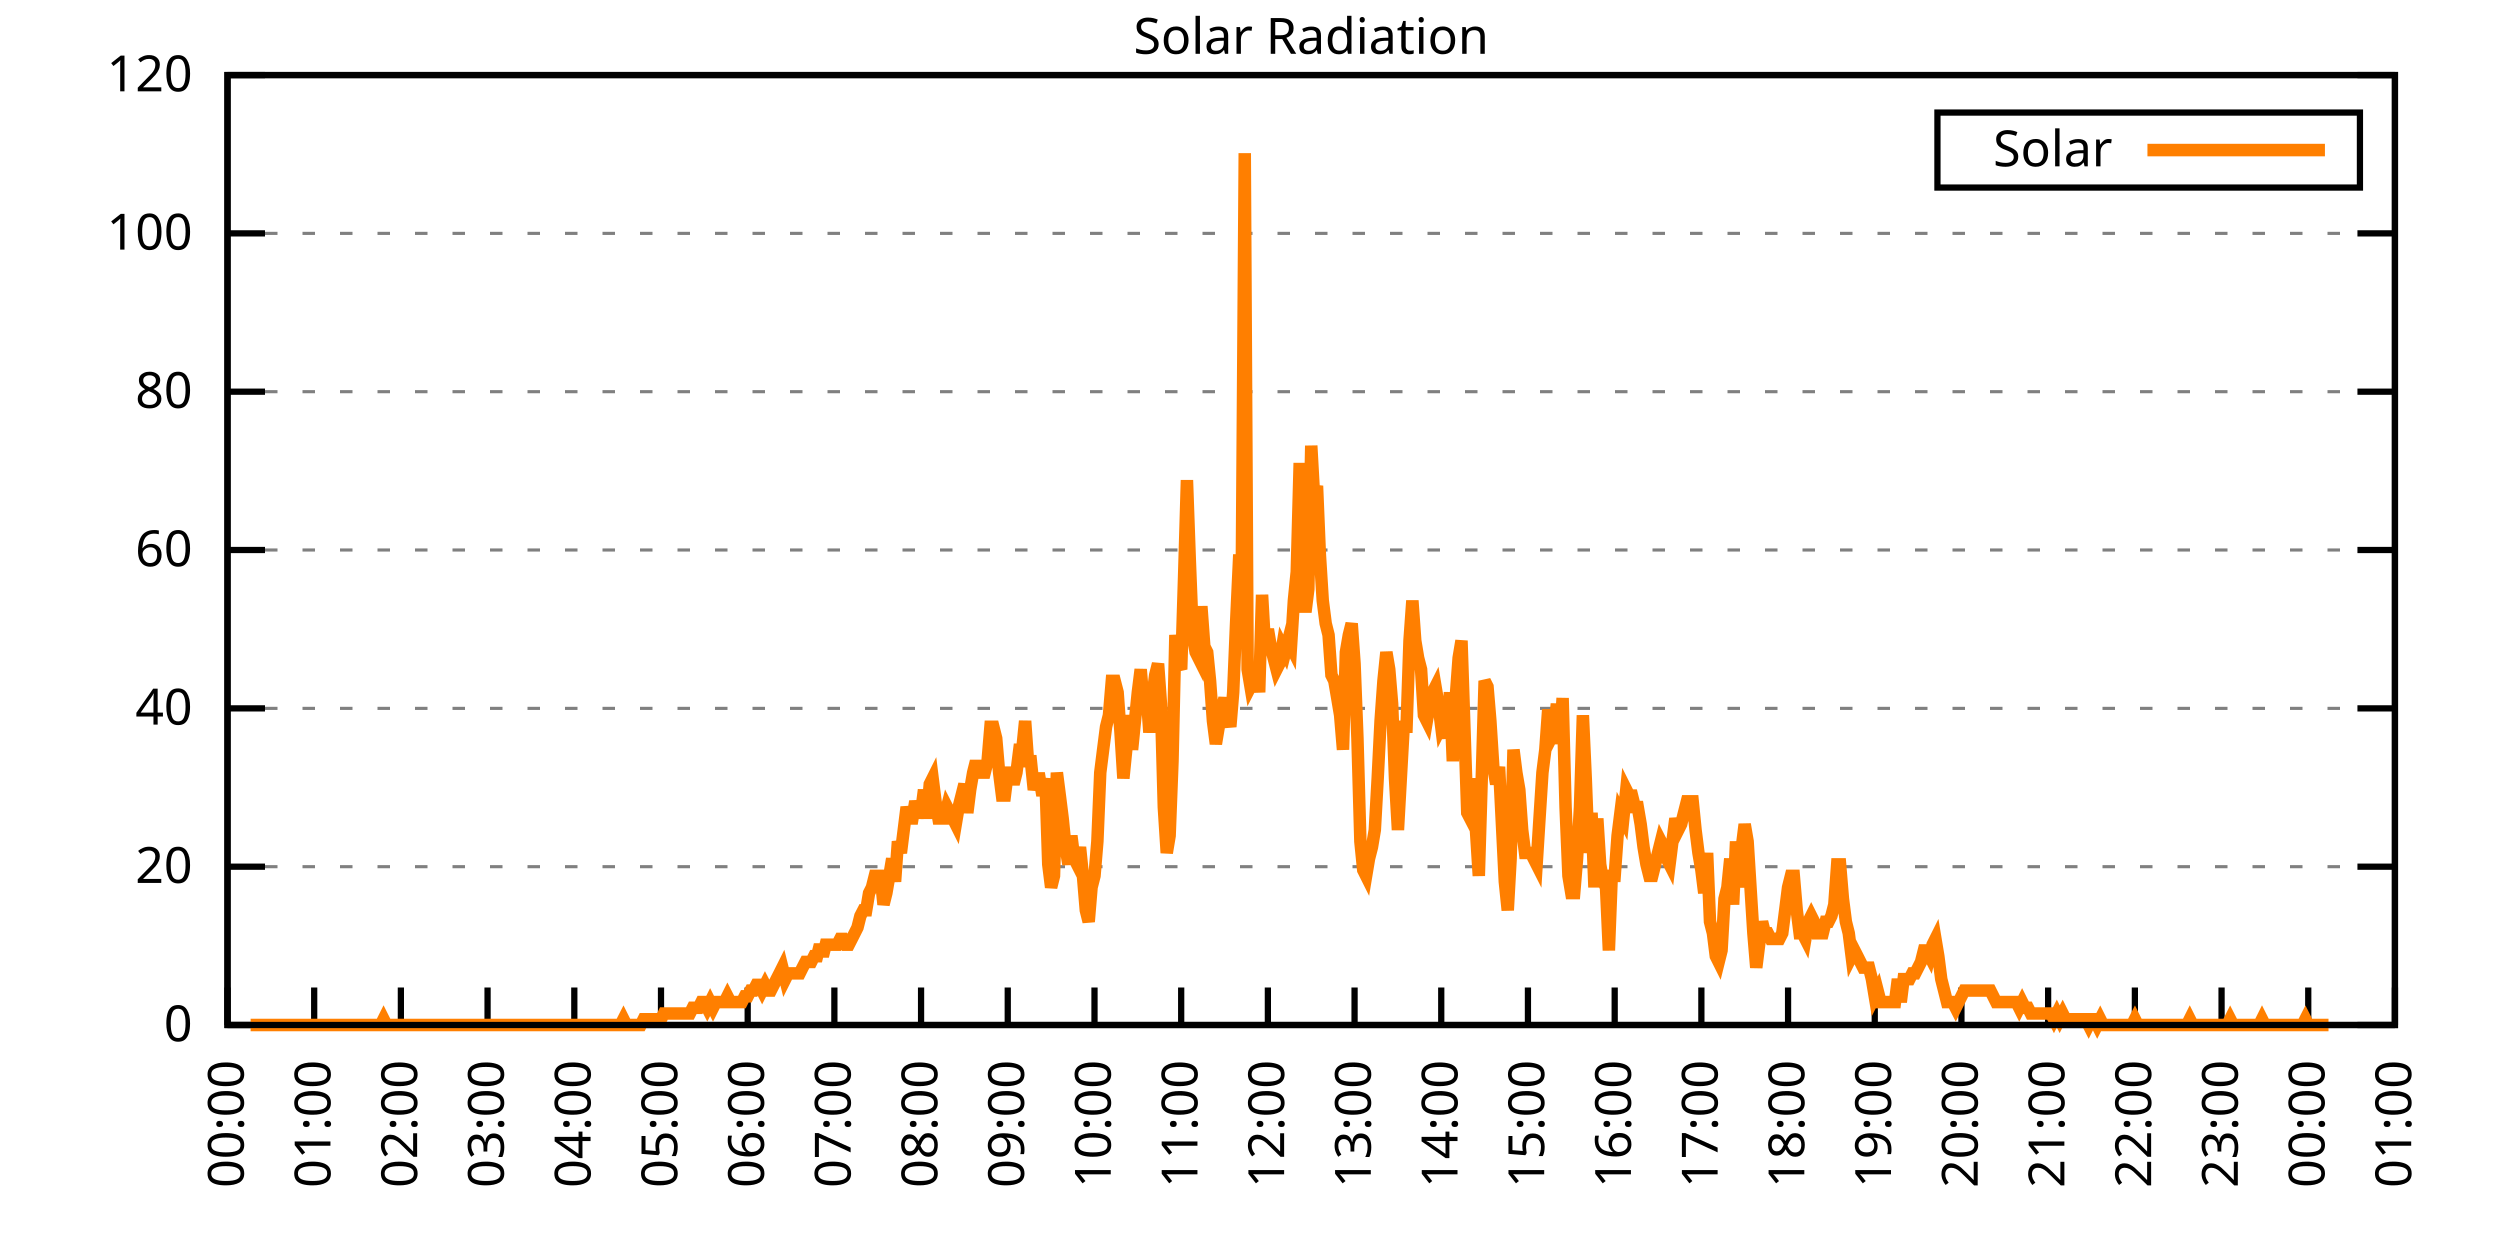
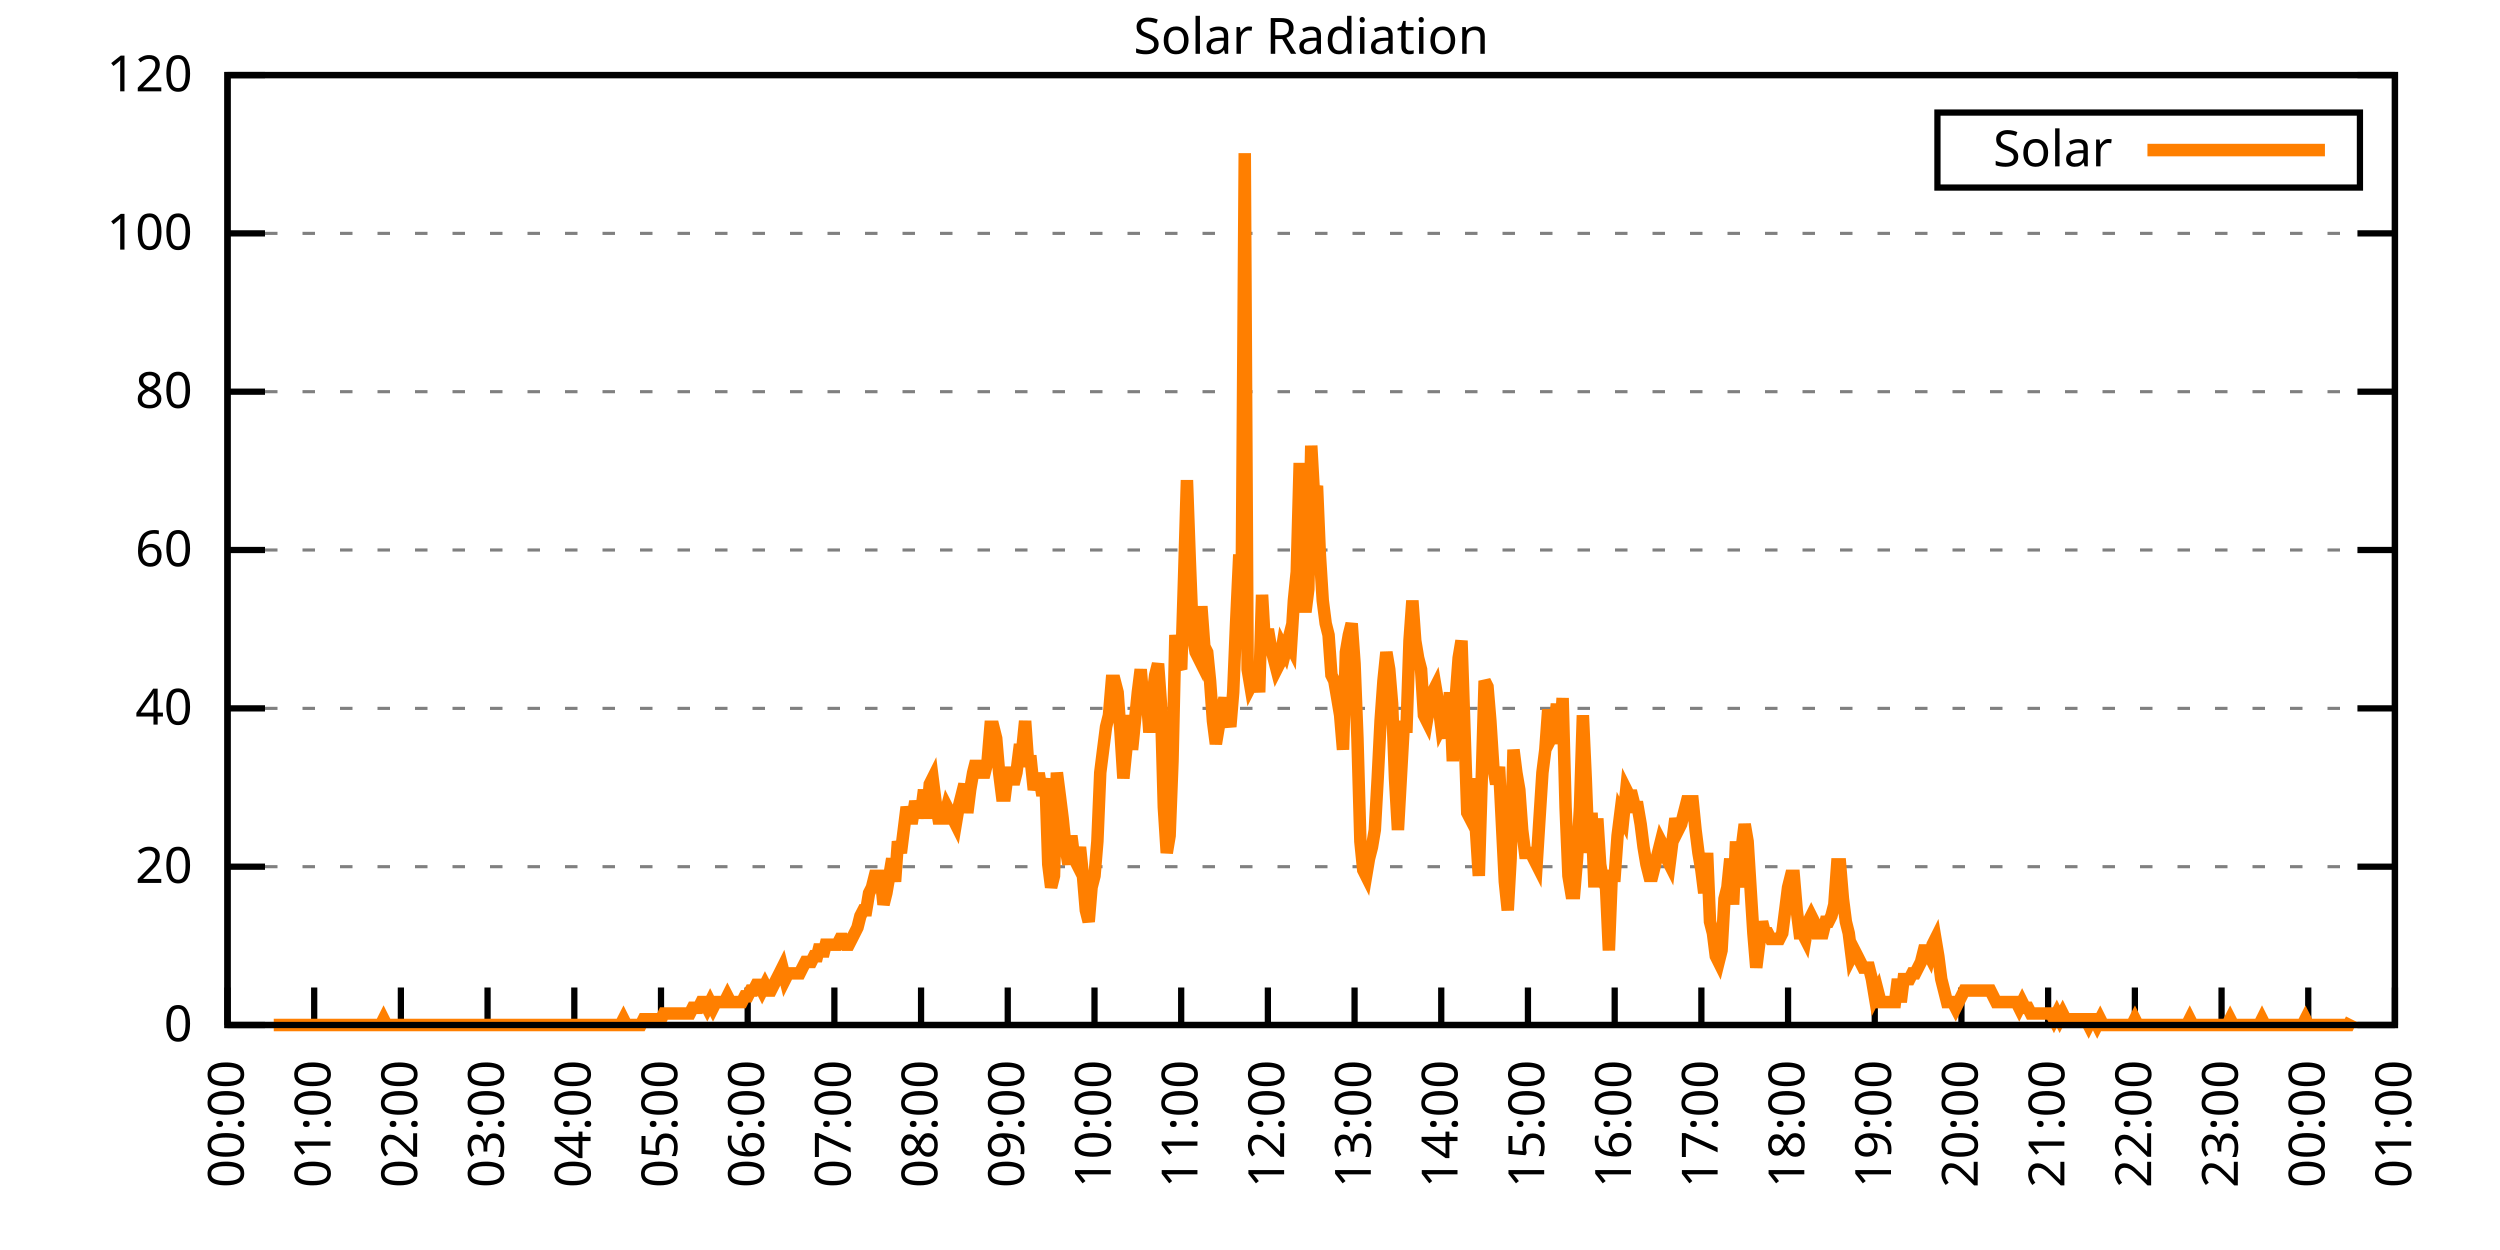
<svg xmlns="http://www.w3.org/2000/svg" xmlns:xlink="http://www.w3.org/1999/xlink" width="400" height="200" viewBox="0 0 400 200">
  <g id="gnuplot_canvas">
    <rect x="0" y="0" width="400" height="200" fill="none" />
    <defs>
      <circle id="gpDot" r="0.5" stroke-width="0.5" stroke="currentColor" />
      <path id="gpPt0" stroke-width="0.333" stroke="currentColor" d="M-1,0 h2 M0,-1 v2" />
      <path id="gpPt1" stroke-width="0.333" stroke="currentColor" d="M-1,-1 L1,1 M1,-1 L-1,1" />
      <path id="gpPt2" stroke-width="0.333" stroke="currentColor" d="M-1,0 L1,0 M0,-1 L0,1 M-1,-1 L1,1 M-1,1 L1,-1" />
      <rect id="gpPt3" stroke-width="0.333" stroke="currentColor" x="-1" y="-1" width="2" height="2" />
      <rect id="gpPt4" stroke-width="0.333" stroke="currentColor" fill="currentColor" x="-1" y="-1" width="2" height="2" />
      <circle id="gpPt5" stroke-width="0.333" stroke="currentColor" cx="0" cy="0" r="1" />
      <use xlink:href="#gpPt5" id="gpPt6" fill="currentColor" stroke="none" />
      <path id="gpPt7" stroke-width="0.333" stroke="currentColor" d="M0,-1.33 L-1.33,0.67 L1.33,0.67 z" />
      <use xlink:href="#gpPt7" id="gpPt8" fill="currentColor" stroke="none" />
      <use xlink:href="#gpPt7" id="gpPt9" stroke="currentColor" transform="rotate(180)" />
      <use xlink:href="#gpPt9" id="gpPt10" fill="currentColor" stroke="none" />
      <use xlink:href="#gpPt3" id="gpPt11" stroke="currentColor" transform="rotate(45)" />
      <use xlink:href="#gpPt11" id="gpPt12" fill="currentColor" stroke="none" />
      <path id="gpPt13" stroke-width="0.333" stroke="currentColor" d="M0,1.330 L1.265,0.411 L0.782,-1.067 L-0.782,-1.076 L-1.265,0.411 z" />
      <use xlink:href="#gpPt13" id="gpPt14" fill="currentColor" stroke="none" />
      <filter id="textbox" filterUnits="objectBoundingBox" x="0" y="0" height="1" width="1">
        <feFlood flood-color="white" flood-opacity="1" result="bgnd" />
        <feComposite in="SourceGraphic" in2="bgnd" operator="atop" />
      </filter>
      <filter id="greybox" filterUnits="objectBoundingBox" x="0" y="0" height="1" width="1">
        <feFlood flood-color="lightgrey" flood-opacity="1" result="grey" />
        <feComposite in="SourceGraphic" in2="grey" operator="atop" />
      </filter>
    </defs>
    <g fill="none" color="white" stroke="currentColor" stroke-width="1.00" stroke-linecap="butt" stroke-linejoin="miter">
</g>
    <g fill="none" color="black" stroke="currentColor" stroke-width="1.00" stroke-linecap="butt" stroke-linejoin="miter">
      <g stroke="none" shape-rendering="crispEdges">
        <polygon fill="rgb(255, 255, 255)" points="36.40,164.00 383.18,164.00 383.18,12.02 36.40,12.02 " />
      </g>
    </g>
    <g fill="none" color="black" stroke="currentColor" stroke-width="1.00" stroke-linecap="butt" stroke-linejoin="miter">
</g>
    <g fill="none" color="black" stroke="black" stroke-width="0.50" stroke-linecap="butt" stroke-linejoin="miter">
</g>
    <g fill="none" color="gray" stroke="currentColor" stroke-width="0.50" stroke-linecap="butt" stroke-linejoin="miter">
      <path stroke="gray" stroke-dasharray="2,4" class="gridline" d="M36.40,164.00 L383.19,164.00  " />
    </g>
    <g fill="none" color="gray" stroke="gray" stroke-width="1.00" stroke-linecap="butt" stroke-linejoin="miter">
</g>
    <g fill="none" color="black" stroke="currentColor" stroke-width="1.00" stroke-linecap="butt" stroke-linejoin="miter">
      <path stroke="black" d="M36.40,164.00 L42.40,164.00 M383.19,164.00 L377.19,164.00  " />
      <g transform="translate(30.80,166.60)" stroke="none" fill="black" font-family="Sans" font-size="8.00" text-anchor="end">
        <text>
          <tspan font-family="Sans"> 0</tspan>
        </text>
      </g>
    </g>
    <g fill="none" color="black" stroke="currentColor" stroke-width="1.00" stroke-linecap="butt" stroke-linejoin="miter">
</g>
    <g fill="none" color="black" stroke="black" stroke-width="0.50" stroke-linecap="butt" stroke-linejoin="miter">
</g>
    <g fill="none" color="gray" stroke="currentColor" stroke-width="0.50" stroke-linecap="butt" stroke-linejoin="miter">
      <path stroke="gray" stroke-dasharray="2,4" class="gridline" d="M36.40,138.67 L383.19,138.67  " />
    </g>
    <g fill="none" color="gray" stroke="gray" stroke-width="1.00" stroke-linecap="butt" stroke-linejoin="miter">
</g>
    <g fill="none" color="black" stroke="currentColor" stroke-width="1.00" stroke-linecap="butt" stroke-linejoin="miter">
      <path stroke="black" d="M36.40,138.67 L42.40,138.67 M383.19,138.67 L377.19,138.67  " />
      <g transform="translate(30.80,141.27)" stroke="none" fill="black" font-family="Sans" font-size="8.00" text-anchor="end">
        <text>
          <tspan font-family="Sans"> 20</tspan>
        </text>
      </g>
    </g>
    <g fill="none" color="black" stroke="currentColor" stroke-width="1.00" stroke-linecap="butt" stroke-linejoin="miter">
</g>
    <g fill="none" color="black" stroke="black" stroke-width="0.50" stroke-linecap="butt" stroke-linejoin="miter">
</g>
    <g fill="none" color="gray" stroke="currentColor" stroke-width="0.50" stroke-linecap="butt" stroke-linejoin="miter">
      <path stroke="gray" stroke-dasharray="2,4" class="gridline" d="M36.40,113.34 L383.19,113.34  " />
    </g>
    <g fill="none" color="gray" stroke="gray" stroke-width="1.00" stroke-linecap="butt" stroke-linejoin="miter">
</g>
    <g fill="none" color="black" stroke="currentColor" stroke-width="1.00" stroke-linecap="butt" stroke-linejoin="miter">
      <path stroke="black" d="M36.40,113.34 L42.40,113.34 M383.19,113.34 L377.19,113.34  " />
      <g transform="translate(30.80,115.94)" stroke="none" fill="black" font-family="Sans" font-size="8.00" text-anchor="end">
        <text>
          <tspan font-family="Sans"> 40</tspan>
        </text>
      </g>
    </g>
    <g fill="none" color="black" stroke="currentColor" stroke-width="1.00" stroke-linecap="butt" stroke-linejoin="miter">
</g>
    <g fill="none" color="black" stroke="black" stroke-width="0.50" stroke-linecap="butt" stroke-linejoin="miter">
</g>
    <g fill="none" color="gray" stroke="currentColor" stroke-width="0.50" stroke-linecap="butt" stroke-linejoin="miter">
      <path stroke="gray" stroke-dasharray="2,4" class="gridline" d="M36.40,88.00 L383.19,88.00  " />
    </g>
    <g fill="none" color="gray" stroke="gray" stroke-width="1.00" stroke-linecap="butt" stroke-linejoin="miter">
</g>
    <g fill="none" color="black" stroke="currentColor" stroke-width="1.00" stroke-linecap="butt" stroke-linejoin="miter">
      <path stroke="black" d="M36.40,88.00 L42.40,88.00 M383.19,88.00 L377.19,88.00  " />
      <g transform="translate(30.80,90.60)" stroke="none" fill="black" font-family="Sans" font-size="8.00" text-anchor="end">
        <text>
          <tspan font-family="Sans"> 60</tspan>
        </text>
      </g>
    </g>
    <g fill="none" color="black" stroke="currentColor" stroke-width="1.00" stroke-linecap="butt" stroke-linejoin="miter">
</g>
    <g fill="none" color="black" stroke="black" stroke-width="0.50" stroke-linecap="butt" stroke-linejoin="miter">
</g>
    <g fill="none" color="gray" stroke="currentColor" stroke-width="0.50" stroke-linecap="butt" stroke-linejoin="miter">
      <path stroke="gray" stroke-dasharray="2,4" class="gridline" d="M36.40,62.67 L383.19,62.67  " />
    </g>
    <g fill="none" color="gray" stroke="gray" stroke-width="1.00" stroke-linecap="butt" stroke-linejoin="miter">
</g>
    <g fill="none" color="black" stroke="currentColor" stroke-width="1.00" stroke-linecap="butt" stroke-linejoin="miter">
      <path stroke="black" d="M36.40,62.67 L42.40,62.67 M383.19,62.67 L377.19,62.67  " />
      <g transform="translate(30.80,65.27)" stroke="none" fill="black" font-family="Sans" font-size="8.00" text-anchor="end">
        <text>
          <tspan font-family="Sans"> 80</tspan>
        </text>
      </g>
    </g>
    <g fill="none" color="black" stroke="currentColor" stroke-width="1.00" stroke-linecap="butt" stroke-linejoin="miter">
</g>
    <g fill="none" color="black" stroke="black" stroke-width="0.50" stroke-linecap="butt" stroke-linejoin="miter">
</g>
    <g fill="none" color="gray" stroke="currentColor" stroke-width="0.50" stroke-linecap="butt" stroke-linejoin="miter">
      <path stroke="gray" stroke-dasharray="2,4" class="gridline" d="M36.40,37.34 L383.19,37.34  " />
    </g>
    <g fill="none" color="gray" stroke="gray" stroke-width="1.00" stroke-linecap="butt" stroke-linejoin="miter">
</g>
    <g fill="none" color="black" stroke="currentColor" stroke-width="1.00" stroke-linecap="butt" stroke-linejoin="miter">
      <path stroke="black" d="M36.40,37.34 L42.40,37.34 M383.19,37.34 L377.19,37.34  " />
      <g transform="translate(30.80,39.94)" stroke="none" fill="black" font-family="Sans" font-size="8.00" text-anchor="end">
        <text>
          <tspan font-family="Sans"> 100</tspan>
        </text>
      </g>
    </g>
    <g fill="none" color="black" stroke="currentColor" stroke-width="1.00" stroke-linecap="butt" stroke-linejoin="miter">
</g>
    <g fill="none" color="black" stroke="black" stroke-width="0.50" stroke-linecap="butt" stroke-linejoin="miter">
</g>
    <g fill="none" color="gray" stroke="currentColor" stroke-width="0.50" stroke-linecap="butt" stroke-linejoin="miter">
      <path stroke="gray" stroke-dasharray="2,4" class="gridline" d="M36.40,12.01 L383.19,12.01  " />
    </g>
    <g fill="none" color="gray" stroke="gray" stroke-width="1.00" stroke-linecap="butt" stroke-linejoin="miter">
</g>
    <g fill="none" color="black" stroke="currentColor" stroke-width="1.00" stroke-linecap="butt" stroke-linejoin="miter">
      <path stroke="black" d="M36.40,12.01 L42.40,12.01 M383.19,12.01 L377.19,12.01  " />
      <g transform="translate(30.80,14.61)" stroke="none" fill="black" font-family="Sans" font-size="8.00" text-anchor="end">
        <text>
          <tspan font-family="Sans"> 120</tspan>
        </text>
      </g>
    </g>
    <g fill="none" color="black" stroke="currentColor" stroke-width="1.00" stroke-linecap="butt" stroke-linejoin="miter">
      <path stroke="black" d="M36.40,164.00 L36.40,158.00  " />
      <g transform="translate(39.00,169.60) rotate(270.00)" stroke="none" fill="black" font-family="Sans" font-size="8.00" text-anchor="end">
        <text>
          <tspan font-family="Sans">00:00</tspan>
        </text>
      </g>
    </g>
    <g fill="none" color="black" stroke="currentColor" stroke-width="1.00" stroke-linecap="butt" stroke-linejoin="miter">
      <path stroke="black" d="M50.27,164.00 L50.27,158.00  " />
      <g transform="translate(52.87,169.60) rotate(270.00)" stroke="none" fill="black" font-family="Sans" font-size="8.00" text-anchor="end">
        <text>
          <tspan font-family="Sans">01:00</tspan>
        </text>
      </g>
    </g>
    <g fill="none" color="black" stroke="currentColor" stroke-width="1.00" stroke-linecap="butt" stroke-linejoin="miter">
      <path stroke="black" d="M64.14,164.00 L64.14,158.00  " />
      <g transform="translate(66.74,169.60) rotate(270.00)" stroke="none" fill="black" font-family="Sans" font-size="8.00" text-anchor="end">
        <text>
          <tspan font-family="Sans">02:00</tspan>
        </text>
      </g>
    </g>
    <g fill="none" color="black" stroke="currentColor" stroke-width="1.00" stroke-linecap="butt" stroke-linejoin="miter">
      <path stroke="black" d="M78.01,164.00 L78.01,158.00  " />
      <g transform="translate(80.61,169.60) rotate(270.00)" stroke="none" fill="black" font-family="Sans" font-size="8.00" text-anchor="end">
        <text>
          <tspan font-family="Sans">03:00</tspan>
        </text>
      </g>
    </g>
    <g fill="none" color="black" stroke="currentColor" stroke-width="1.00" stroke-linecap="butt" stroke-linejoin="miter">
      <path stroke="black" d="M91.89,164.00 L91.89,158.00  " />
      <g transform="translate(94.49,169.60) rotate(270.00)" stroke="none" fill="black" font-family="Sans" font-size="8.00" text-anchor="end">
        <text>
          <tspan font-family="Sans">04:00</tspan>
        </text>
      </g>
    </g>
    <g fill="none" color="black" stroke="currentColor" stroke-width="1.00" stroke-linecap="butt" stroke-linejoin="miter">
      <path stroke="black" d="M105.76,164.00 L105.76,158.00  " />
      <g transform="translate(108.36,169.60) rotate(270.00)" stroke="none" fill="black" font-family="Sans" font-size="8.00" text-anchor="end">
        <text>
          <tspan font-family="Sans">05:00</tspan>
        </text>
      </g>
    </g>
    <g fill="none" color="black" stroke="currentColor" stroke-width="1.00" stroke-linecap="butt" stroke-linejoin="miter">
      <path stroke="black" d="M119.63,164.00 L119.63,158.00  " />
      <g transform="translate(122.23,169.60) rotate(270.00)" stroke="none" fill="black" font-family="Sans" font-size="8.00" text-anchor="end">
        <text>
          <tspan font-family="Sans">06:00</tspan>
        </text>
      </g>
    </g>
    <g fill="none" color="black" stroke="currentColor" stroke-width="1.00" stroke-linecap="butt" stroke-linejoin="miter">
      <path stroke="black" d="M133.50,164.00 L133.50,158.00  " />
      <g transform="translate(136.10,169.60) rotate(270.00)" stroke="none" fill="black" font-family="Sans" font-size="8.00" text-anchor="end">
        <text>
          <tspan font-family="Sans">07:00</tspan>
        </text>
      </g>
    </g>
    <g fill="none" color="black" stroke="currentColor" stroke-width="1.00" stroke-linecap="butt" stroke-linejoin="miter">
      <path stroke="black" d="M147.37,164.00 L147.37,158.00  " />
      <g transform="translate(149.97,169.60) rotate(270.00)" stroke="none" fill="black" font-family="Sans" font-size="8.00" text-anchor="end">
        <text>
          <tspan font-family="Sans">08:00</tspan>
        </text>
      </g>
    </g>
    <g fill="none" color="black" stroke="currentColor" stroke-width="1.00" stroke-linecap="butt" stroke-linejoin="miter">
      <path stroke="black" d="M161.24,164.00 L161.24,158.00  " />
      <g transform="translate(163.84,169.60) rotate(270.00)" stroke="none" fill="black" font-family="Sans" font-size="8.00" text-anchor="end">
        <text>
          <tspan font-family="Sans">09:00</tspan>
        </text>
      </g>
    </g>
    <g fill="none" color="black" stroke="currentColor" stroke-width="1.00" stroke-linecap="butt" stroke-linejoin="miter">
      <path stroke="black" d="M175.12,164.00 L175.12,158.00  " />
      <g transform="translate(177.72,169.60) rotate(270.00)" stroke="none" fill="black" font-family="Sans" font-size="8.00" text-anchor="end">
        <text>
          <tspan font-family="Sans">10:00</tspan>
        </text>
      </g>
    </g>
    <g fill="none" color="black" stroke="currentColor" stroke-width="1.00" stroke-linecap="butt" stroke-linejoin="miter">
      <path stroke="black" d="M188.99,164.00 L188.99,158.00  " />
      <g transform="translate(191.59,169.60) rotate(270.00)" stroke="none" fill="black" font-family="Sans" font-size="8.00" text-anchor="end">
        <text>
          <tspan font-family="Sans">11:00</tspan>
        </text>
      </g>
    </g>
    <g fill="none" color="black" stroke="currentColor" stroke-width="1.00" stroke-linecap="butt" stroke-linejoin="miter">
      <path stroke="black" d="M202.86,164.00 L202.86,158.00  " />
      <g transform="translate(205.46,169.60) rotate(270.00)" stroke="none" fill="black" font-family="Sans" font-size="8.00" text-anchor="end">
        <text>
          <tspan font-family="Sans">12:00</tspan>
        </text>
      </g>
    </g>
    <g fill="none" color="black" stroke="currentColor" stroke-width="1.00" stroke-linecap="butt" stroke-linejoin="miter">
      <path stroke="black" d="M216.73,164.00 L216.73,158.00  " />
      <g transform="translate(219.33,169.60) rotate(270.00)" stroke="none" fill="black" font-family="Sans" font-size="8.00" text-anchor="end">
        <text>
          <tspan font-family="Sans">13:00</tspan>
        </text>
      </g>
    </g>
    <g fill="none" color="black" stroke="currentColor" stroke-width="1.00" stroke-linecap="butt" stroke-linejoin="miter">
      <path stroke="black" d="M230.60,164.00 L230.60,158.00  " />
      <g transform="translate(233.20,169.60) rotate(270.00)" stroke="none" fill="black" font-family="Sans" font-size="8.00" text-anchor="end">
        <text>
          <tspan font-family="Sans">14:00</tspan>
        </text>
      </g>
    </g>
    <g fill="none" color="black" stroke="currentColor" stroke-width="1.00" stroke-linecap="butt" stroke-linejoin="miter">
      <path stroke="black" d="M244.47,164.00 L244.47,158.00  " />
      <g transform="translate(247.07,169.60) rotate(270.00)" stroke="none" fill="black" font-family="Sans" font-size="8.00" text-anchor="end">
        <text>
          <tspan font-family="Sans">15:00</tspan>
        </text>
      </g>
    </g>
    <g fill="none" color="black" stroke="currentColor" stroke-width="1.00" stroke-linecap="butt" stroke-linejoin="miter">
      <path stroke="black" d="M258.35,164.00 L258.35,158.00  " />
      <g transform="translate(260.95,169.60) rotate(270.00)" stroke="none" fill="black" font-family="Sans" font-size="8.00" text-anchor="end">
        <text>
          <tspan font-family="Sans">16:00</tspan>
        </text>
      </g>
    </g>
    <g fill="none" color="black" stroke="currentColor" stroke-width="1.00" stroke-linecap="butt" stroke-linejoin="miter">
      <path stroke="black" d="M272.22,164.00 L272.22,158.00  " />
      <g transform="translate(274.82,169.60) rotate(270.00)" stroke="none" fill="black" font-family="Sans" font-size="8.00" text-anchor="end">
        <text>
          <tspan font-family="Sans">17:00</tspan>
        </text>
      </g>
    </g>
    <g fill="none" color="black" stroke="currentColor" stroke-width="1.00" stroke-linecap="butt" stroke-linejoin="miter">
      <path stroke="black" d="M286.09,164.00 L286.09,158.00  " />
      <g transform="translate(288.69,169.60) rotate(270.00)" stroke="none" fill="black" font-family="Sans" font-size="8.00" text-anchor="end">
        <text>
          <tspan font-family="Sans">18:00</tspan>
        </text>
      </g>
    </g>
    <g fill="none" color="black" stroke="currentColor" stroke-width="1.00" stroke-linecap="butt" stroke-linejoin="miter">
      <path stroke="black" d="M299.96,164.00 L299.96,158.00  " />
      <g transform="translate(302.56,169.60) rotate(270.00)" stroke="none" fill="black" font-family="Sans" font-size="8.00" text-anchor="end">
        <text>
          <tspan font-family="Sans">19:00</tspan>
        </text>
      </g>
    </g>
    <g fill="none" color="black" stroke="currentColor" stroke-width="1.00" stroke-linecap="butt" stroke-linejoin="miter">
      <path stroke="black" d="M313.83,164.00 L313.83,158.00  " />
      <g transform="translate(316.43,169.60) rotate(270.00)" stroke="none" fill="black" font-family="Sans" font-size="8.00" text-anchor="end">
        <text>
          <tspan font-family="Sans">20:00</tspan>
        </text>
      </g>
    </g>
    <g fill="none" color="black" stroke="currentColor" stroke-width="1.00" stroke-linecap="butt" stroke-linejoin="miter">
      <path stroke="black" d="M327.70,164.00 L327.70,158.00  " />
      <g transform="translate(330.30,169.60) rotate(270.00)" stroke="none" fill="black" font-family="Sans" font-size="8.00" text-anchor="end">
        <text>
          <tspan font-family="Sans">21:00</tspan>
        </text>
      </g>
    </g>
    <g fill="none" color="black" stroke="currentColor" stroke-width="1.00" stroke-linecap="butt" stroke-linejoin="miter">
      <path stroke="black" d="M341.58,164.00 L341.58,158.00  " />
      <g transform="translate(344.18,169.60) rotate(270.00)" stroke="none" fill="black" font-family="Sans" font-size="8.00" text-anchor="end">
        <text>
          <tspan font-family="Sans">22:00</tspan>
        </text>
      </g>
    </g>
    <g fill="none" color="black" stroke="currentColor" stroke-width="1.00" stroke-linecap="butt" stroke-linejoin="miter">
      <path stroke="black" d="M355.45,164.00 L355.45,158.00  " />
      <g transform="translate(358.05,169.60) rotate(270.00)" stroke="none" fill="black" font-family="Sans" font-size="8.00" text-anchor="end">
        <text>
          <tspan font-family="Sans">23:00</tspan>
        </text>
      </g>
    </g>
    <g fill="none" color="black" stroke="currentColor" stroke-width="1.00" stroke-linecap="butt" stroke-linejoin="miter">
      <path stroke="black" d="M369.32,164.00 L369.32,158.00  " />
      <g transform="translate(371.92,169.60) rotate(270.00)" stroke="none" fill="black" font-family="Sans" font-size="8.00" text-anchor="end">
        <text>
          <tspan font-family="Sans">00:00</tspan>
        </text>
      </g>
    </g>
    <g fill="none" color="black" stroke="currentColor" stroke-width="1.00" stroke-linecap="butt" stroke-linejoin="miter">
      <path stroke="black" d="M383.19,164.00 L383.19,158.00  " />
      <g transform="translate(385.79,169.60) rotate(270.00)" stroke="none" fill="black" font-family="Sans" font-size="8.00" text-anchor="end">
        <text>
          <tspan font-family="Sans">01:00</tspan>
        </text>
      </g>
    </g>
    <g fill="none" color="black" stroke="currentColor" stroke-width="1.00" stroke-linecap="butt" stroke-linejoin="miter">
</g>
    <g fill="none" color="black" stroke="currentColor" stroke-width="1.00" stroke-linecap="butt" stroke-linejoin="miter">
      <path stroke="black" d="M36.40,12.01 L36.40,164.00 L383.19,164.00 L383.19,12.01 L36.40,12.01 Z  " />
    </g>
    <g fill="none" color="black" stroke="currentColor" stroke-width="1.00" stroke-linecap="butt" stroke-linejoin="miter">
</g>
    <g fill="none" color="black" stroke="currentColor" stroke-width="1.00" stroke-linecap="butt" stroke-linejoin="miter">
      <path stroke="black" d="M309.99,30.01 L309.99,18.01 L377.59,18.01 L377.59,30.01 L309.99,30.01 Z  " />
    </g>
    <g id="Solar_Radiation_plot_1">
      <g fill="none" color="white" stroke="black" stroke-width="2.00" stroke-linecap="butt" stroke-linejoin="miter">
</g>
      <g fill="none" color="black" stroke="currentColor" stroke-width="2.00" stroke-linecap="butt" stroke-linejoin="miter">
        <g transform="translate(337.99,26.61)" stroke="none" fill="black" font-family="Sans" font-size="8.00" text-anchor="end">
          <text>
            <tspan font-family="Sans">Solar</tspan>
          </text>
        </g>
      </g>
      <g fill="none" color="black" stroke="currentColor" stroke-width="2.00" stroke-linecap="butt" stroke-linejoin="miter">
-         <path stroke="rgb(255, 127,   0)" d="M343.59,24.01 L371.99,24.01 M40.10,164.00 L40.56,164.00 L41.02,164.00 L41.49,164.00 L41.95,164.00 L42.41,164.00   L42.87,164.00 L43.34,164.00 L43.80,164.00 L44.26,164.00 L44.72,164.00 L45.19,164.00 L45.65,164.00 L46.11,164.00   L46.57,164.00 L47.03,164.00 L47.50,164.00 L47.96,164.00 L48.42,164.00 L48.88,164.00 L49.35,164.00 L49.81,164.00   L50.27,164.00 L50.73,164.00 L51.20,164.00 L51.66,164.00 L52.12,164.00 L52.58,164.00 L53.05,164.00 L53.51,164.00   L53.97,164.00 L54.43,164.00 L54.90,164.00 L55.36,164.00 L55.82,164.00 L56.28,164.00 L56.75,164.00 L57.21,164.00   L57.67,164.00 L58.13,164.00 L58.59,164.00 L59.06,164.00 L59.52,164.00 L59.98,164.00 L60.44,164.00 L60.91,164.00   L61.37,163.08 L61.83,164.00 L62.29,164.00 L62.76,164.00 L63.22,164.00 L63.68,164.00 L64.14,164.00 L64.61,164.00   L65.07,164.00 L65.53,164.00 L65.99,164.00 L66.46,164.00 L66.92,164.00 L67.38,164.00 L67.84,164.00 L68.30,164.00   L68.77,164.00 L69.23,164.00 L69.69,164.00 L70.15,164.00 L70.62,164.00 L71.08,164.00 L71.54,164.00 L72.00,164.00   L72.47,164.00 L72.93,164.00 L73.39,164.00 L73.85,164.00 L74.32,164.00 L74.78,164.00 L75.24,164.00 L75.70,164.00   L76.17,164.00 L76.63,164.00 L77.09,164.00 L77.55,164.00 L78.01,164.00 L78.48,164.00 L78.94,164.00 L79.40,164.00   L79.86,164.00 L80.33,164.00 L80.79,164.00 L81.25,164.00 L81.71,164.00 L82.18,164.00 L82.64,164.00 L83.10,164.00   L83.56,164.00 L84.03,164.00 L84.49,164.00 L84.95,164.00 L85.41,164.00 L85.88,164.00 L86.34,164.00 L86.80,164.00   L87.26,164.00 L87.72,164.00 L88.19,164.00 L88.65,164.00 L89.11,164.00 L89.57,164.00 L90.04,164.00 L90.50,164.00   L90.96,164.00 L91.42,164.00 L91.89,164.00 L92.35,164.00 L92.81,164.00 L93.27,164.00 L93.74,164.00 L94.20,164.00   L94.66,164.00 L95.12,164.00 L95.59,164.00 L96.05,164.00 L96.51,164.00 L96.97,164.00 L97.44,164.00 L97.90,164.00   L98.36,164.00 L98.82,164.00 L99.28,164.00 L99.75,163.08 L100.21,164.00 L100.67,164.00 L101.13,164.00 L101.60,164.00   L102.06,164.00 L102.52,164.00 L102.98,163.08 L103.45,163.08 L103.91,163.08 L104.37,163.08 L104.83,163.08 L105.30,163.08   L105.76,163.08 L106.22,162.16 L106.68,162.16 L107.15,162.16 L107.61,162.16 L108.07,162.16 L108.53,162.16 L108.99,162.16   L109.46,162.16 L109.92,162.16 L110.38,162.16 L110.84,161.25 L111.31,161.25 L111.77,161.25 L112.23,160.33 L112.69,160.33   L113.16,161.25 L113.62,160.33 L114.08,161.25 L114.54,160.33 L115.01,160.33 L115.47,160.33 L115.93,160.33 L116.39,159.41   L116.86,160.33 L117.32,160.33 L117.78,160.33 L118.24,160.33 L118.70,160.33 L119.17,159.41 L119.63,159.41 L120.09,158.49   L120.55,158.49 L121.02,157.58 L121.48,157.58 L121.94,158.49 L122.40,157.58 L122.87,158.49 L123.33,158.49 L123.79,157.58   L124.25,156.66 L124.72,155.74 L125.18,154.82 L125.64,156.66 L126.10,155.74 L126.57,155.74 L127.03,155.74 L127.49,155.74   L127.95,155.74 L128.41,154.82 L128.88,153.91 L129.34,153.91 L129.80,153.91 L130.26,152.99 L130.73,152.99 L131.19,151.15   L131.65,152.99 L132.11,151.15 L132.58,151.15 L133.04,151.15 L133.50,151.15 L133.96,151.15 L134.43,150.23 L134.89,150.23   L135.35,151.15 L135.81,151.15 L136.28,150.23 L136.74,149.32 L137.20,148.40 L137.66,146.56 L138.13,145.65 L138.59,145.65   L139.05,142.89 L139.51,141.98 L139.97,140.14 L140.44,140.14 L140.90,140.14 L141.36,144.73 L141.82,142.89 L142.29,140.14   L142.75,137.39 L143.21,141.06 L143.67,134.63 L144.14,136.47 L144.60,132.80 L145.06,129.13 L145.52,130.96 L145.99,130.96   L146.45,128.21 L146.91,130.05 L147.37,130.05 L147.84,126.37 L148.30,130.96 L148.76,125.46 L149.22,124.54 L149.68,128.21   L150.15,130.96 L150.61,130.96 L151.07,130.96 L151.53,129.13 L152.00,130.05 L152.46,130.96 L152.92,131.88 L153.38,129.13   L153.85,127.29 L154.31,125.46 L154.77,130.05 L155.23,126.37 L155.70,123.62 L156.16,121.79 L156.62,123.62 L157.08,123.62   L157.55,123.62 L158.01,121.79 L158.47,116.28 L158.93,116.28 L159.39,118.12 L159.86,123.62 L160.32,127.29 L160.78,127.29   L161.24,123.62 L161.71,123.62 L162.17,125.46 L162.63,123.62 L163.09,119.95 L163.56,119.95 L164.02,115.36 L164.48,121.79   L164.94,121.79 L165.41,126.37 L165.87,124.54 L166.33,124.54 L166.79,127.29 L167.26,124.54 L167.72,138.30 L168.18,141.98   L168.64,140.14 L169.10,123.62 L169.57,127.29 L170.03,130.96 L170.49,135.55 L170.95,138.30 L171.42,133.72 L171.88,137.39   L172.34,138.30 L172.80,135.55 L173.27,140.14 L173.73,145.65 L174.19,147.48 L174.65,141.98 L175.12,140.14 L175.58,134.63   L176.04,123.62 L176.50,119.95 L176.97,116.28 L177.43,114.44 L177.89,108.94 L178.35,108.94 L178.82,110.77 L179.28,117.20   L179.74,124.54 L180.20,119.95 L180.66,114.44 L181.13,119.95 L181.59,115.36 L182.05,110.77 L182.51,107.10 L182.98,112.61   L183.44,110.77 L183.90,117.20 L184.36,111.69 L184.83,108.02 L185.29,106.19 L185.75,112.61 L186.21,129.13 L186.68,136.47   L187.14,133.72 L187.60,121.79 L188.06,101.60 L188.53,106.19 L188.99,107.10 L189.45,92.42 L189.91,76.82 L190.37,89.67   L190.84,101.60 L191.30,104.35 L191.76,105.27 L192.22,97.01 L192.69,103.43 L193.15,104.35 L193.61,108.94 L194.07,115.36   L194.54,119.03 L195.00,116.28 L195.46,113.53 L195.92,111.69 L196.39,114.44 L196.85,116.28 L197.31,110.77 L197.77,99.76   L198.24,89.67 L198.70,89.67 L199.16,24.51 L199.62,107.10 L200.08,109.86 L200.55,108.94 L201.01,106.19 L201.47,110.77   L201.93,95.17 L202.40,103.43 L202.86,100.68 L203.32,103.43 L203.78,105.27 L204.25,107.10 L204.71,106.19 L205.17,103.43   L205.63,104.35 L206.10,102.51 L206.56,103.43 L207.02,96.09 L207.48,91.50 L207.95,74.07 L208.41,94.26 L208.87,97.93   L209.33,94.26 L209.80,71.31 L210.26,79.57 L210.72,77.74 L211.18,88.75 L211.64,96.09 L212.11,99.76 L212.57,101.60   L213.03,108.02 L213.49,108.94 L213.96,111.69 L214.42,114.44 L214.88,119.95 L215.34,104.35 L215.81,101.60 L216.27,99.76   L216.73,106.19 L217.19,118.12 L217.66,134.63 L218.12,139.22 L218.58,140.14 L219.04,137.39 L219.51,135.55 L219.97,132.80   L220.43,124.54 L220.89,115.36 L221.35,108.94 L221.82,104.35 L222.28,107.10 L222.74,112.61 L223.20,124.54 L223.67,132.80   L224.13,124.54 L224.59,116.28 L225.05,116.28 L225.52,102.51 L225.98,96.09 L226.44,102.51 L226.90,105.27 L227.37,107.10   L227.83,114.44 L228.29,115.36 L228.75,112.61 L229.22,110.77 L229.68,109.86 L230.14,112.61 L230.60,116.28 L231.06,115.36   L231.53,118.12 L231.99,110.77 L232.45,121.79 L232.91,111.69 L233.38,105.27 L233.84,102.51 L234.30,116.28 L234.76,130.05   L235.23,130.96 L235.69,124.54 L236.15,132.80 L236.61,140.14 L237.08,124.54 L237.54,108.94 L238.00,109.86 L238.46,115.36   L238.93,122.70 L239.39,125.46 L239.85,122.70 L240.31,131.88 L240.77,141.06 L241.24,145.65 L241.70,137.39 L242.16,119.95   L242.62,123.62 L243.09,126.37 L243.55,132.80 L244.01,136.47 L244.47,136.47 L244.94,136.47 L245.40,137.39 L245.86,138.30   L246.32,130.96 L246.79,123.62 L247.25,119.95 L247.71,113.53 L248.17,118.12 L248.64,117.20 L249.10,112.61 L249.56,119.03   L250.02,111.69 L250.49,129.13 L250.95,140.14 L251.41,142.89 L251.87,142.89 L252.33,137.39 L252.80,129.13 L253.26,114.44   L253.72,124.54 L254.18,136.47 L254.65,130.05 L255.11,141.98 L255.57,130.96 L256.03,138.30 L256.50,141.06 L256.96,141.98   L257.42,152.07 L257.88,140.14 L258.35,140.14 L258.81,133.72 L259.27,130.05 L259.73,130.96 L260.20,126.37 L260.66,127.29   L261.12,127.29 L261.58,129.13 L262.04,129.13 L262.51,131.88 L262.97,135.55 L263.43,138.30 L263.89,140.14 L264.36,140.14   L264.82,138.30 L265.28,136.47 L265.74,134.63 L266.21,135.55 L266.67,137.39 L267.13,138.30 L267.59,134.63 L268.06,130.96   L268.52,132.80 L268.98,131.88 L269.44,130.05 L269.91,128.21 L270.37,128.21 L270.83,128.21 L271.29,132.80 L271.75,136.47   L272.22,139.22 L272.68,142.89 L273.14,136.47 L273.60,147.48 L274.07,149.32 L274.53,152.99 L274.99,153.91 L275.45,152.07   L275.92,143.81 L276.38,141.98 L276.84,137.39 L277.30,144.73 L277.77,134.63 L278.23,141.98 L278.69,135.55 L279.15,131.88   L279.62,134.63 L280.08,141.98 L280.54,149.32 L281.00,154.82 L281.46,151.15 L281.93,147.48 L282.39,149.32 L282.85,149.32   L283.31,150.23 L283.78,150.23 L284.24,150.23 L284.70,150.23 L285.16,149.32 L285.63,145.65 L286.09,141.98 L286.55,140.14   L287.01,140.14 L287.48,145.65 L287.94,149.32 L288.40,149.32 L288.86,150.23 L289.33,147.48 L289.79,146.56 L290.25,147.48   L290.71,149.32 L291.18,149.32 L291.64,149.32 L292.10,147.48 L292.56,147.48 L293.02,146.56 L293.49,144.73 L293.95,138.30   L294.41,138.30 L294.87,143.81 L295.34,147.48 L295.80,149.32 L296.26,152.99 L296.72,152.07 L297.19,152.99 L297.65,153.91   L298.11,154.82 L298.57,154.82 L299.04,154.82 L299.50,156.66 L299.96,159.41 L300.42,158.49 L300.89,160.33 L301.35,160.33   L301.81,160.33 L302.27,160.33 L302.73,160.33 L303.20,160.33 L303.66,156.66 L304.12,160.33 L304.58,156.66 L305.05,156.66   L305.51,156.66 L305.97,155.74 L306.43,155.74 L306.90,154.82 L307.36,153.91 L307.82,152.07 L308.28,152.07 L308.75,152.99   L309.21,151.15 L309.67,150.23 L310.13,152.99 L310.60,156.66 L311.06,158.49 L311.52,160.33 L311.98,160.33 L312.44,160.33   L312.91,161.25 L313.37,160.33 L313.83,159.41 L314.29,158.49 L314.76,158.49 L315.22,158.49 L315.68,158.49 L316.14,158.49   L316.61,158.49 L317.07,158.49 L317.53,158.49 L317.99,158.49 L318.46,158.49 L318.92,159.41 L319.38,160.33 L319.84,160.33   L320.31,160.33 L320.77,160.33 L321.23,160.33 L321.69,160.33 L322.15,160.33 L322.62,160.33 L323.08,161.25 L323.54,160.33   L324.00,161.25 L324.47,161.25 L324.93,162.16 L325.39,162.16 L325.85,162.16 L326.32,162.16 L326.78,162.16 L327.24,162.16   L327.70,162.16 L328.17,162.16 L328.63,163.08 L329.09,162.16 L329.55,163.08 L330.02,162.16 L330.48,163.08 L330.94,163.08   L331.40,163.08 L331.87,163.08 L332.33,163.08 L332.79,163.08 L333.25,163.08 L333.71,163.08 L334.18,164.00 L334.64,163.08   L335.10,163.08 L335.56,164.00 L336.03,163.08 L336.49,164.00 L336.95,164.00 L337.41,164.00 L337.88,164.00 L338.34,164.00   L338.80,164.00 L339.26,164.00 L339.73,164.00 L340.19,164.00 L340.65,164.00 L341.11,164.00 L341.58,163.08 L342.04,164.00   L342.50,164.00 L342.96,164.00 L343.42,164.00 L343.89,164.00 L344.35,164.00 L344.81,164.00 L345.27,164.00 L345.74,164.00   L346.20,164.00 L346.66,164.00 L347.12,164.00 L347.59,164.00 L348.05,164.00 L348.51,164.00 L348.97,164.00 L349.44,164.00   L349.90,164.00 L350.36,163.08 L350.82,164.00 L351.29,164.00 L351.75,164.00 L352.21,164.00 L352.67,164.00 L353.13,164.00   L353.60,164.00 L354.06,164.00 L354.52,164.00 L354.98,164.00 L355.45,164.00 L355.91,164.00 L356.37,164.00 L356.83,163.08   L357.30,164.00 L357.76,164.00 L358.22,164.00 L358.68,164.00 L359.15,164.00 L359.61,164.00 L360.07,164.00 L360.53,164.00   L361.00,164.00 L361.46,164.00 L361.92,163.08 L362.38,164.00 L362.84,164.00 L363.31,164.00 L363.77,164.00 L364.23,164.00   L364.69,164.00 L365.16,164.00 L365.62,164.00 L366.08,164.00 L366.54,164.00 L367.01,164.00 L367.47,164.00 L367.93,164.00   L368.39,164.00 L368.86,163.08 L369.32,164.00 L369.78,164.00 L370.24,164.00 L370.71,164.00 L371.17,164.00 L371.63,164.00   L372.09,164.00 L372.56,164.00  " />
+         <path stroke="rgb(255, 127,   0)" d="M343.59,24.01 L371.99,24.01 M43.80,164.00 L44.26,164.00 L44.72,164.00 L45.19,164.00 L45.65,164.00 L46.11,164.00   L46.57,164.00 L47.03,164.00 L47.50,164.00 L47.96,164.00 L48.42,164.00 L48.88,164.00 L49.35,164.00 L49.81,164.00   L50.27,164.00 L50.73,164.00 L51.20,164.00 L51.66,164.00 L52.12,164.00 L52.58,164.00 L53.05,164.00 L53.51,164.00   L53.97,164.00 L54.43,164.00 L54.90,164.00 L55.36,164.00 L55.82,164.00 L56.28,164.00 L56.75,164.00 L57.21,164.00   L57.67,164.00 L58.13,164.00 L58.59,164.00 L59.06,164.00 L59.52,164.00 L59.98,164.00 L60.44,164.00 L60.91,164.00   L61.37,163.08 L61.83,164.00 L62.29,164.00 L62.76,164.00 L63.22,164.00 L63.68,164.00 L64.14,164.00 L64.61,164.00   L65.07,164.00 L65.53,164.00 L65.99,164.00 L66.46,164.00 L66.92,164.00 L67.38,164.00 L67.84,164.00 L68.30,164.00   L68.77,164.00 L69.23,164.00 L69.69,164.00 L70.15,164.00 L70.62,164.00 L71.08,164.00 L71.54,164.00 L72.00,164.00   L72.47,164.00 L72.93,164.00 L73.39,164.00 L73.85,164.00 L74.32,164.00 L74.78,164.00 L75.24,164.00 L75.70,164.00   L76.17,164.00 L76.63,164.00 L77.09,164.00 L77.55,164.00 L78.01,164.00 L78.48,164.00 L78.94,164.00 L79.40,164.00   L79.86,164.00 L80.33,164.00 L80.79,164.00 L81.25,164.00 L81.71,164.00 L82.18,164.00 L82.64,164.00 L83.10,164.00   L83.56,164.00 L84.03,164.00 L84.49,164.00 L84.95,164.00 L85.41,164.00 L85.88,164.00 L86.34,164.00 L86.80,164.00   L87.26,164.00 L87.72,164.00 L88.19,164.00 L88.65,164.00 L89.11,164.00 L89.57,164.00 L90.04,164.00 L90.50,164.00   L90.96,164.00 L91.42,164.00 L91.89,164.00 L92.35,164.00 L92.81,164.00 L93.27,164.00 L93.74,164.00 L94.20,164.00   L94.66,164.00 L95.12,164.00 L95.59,164.00 L96.05,164.00 L96.51,164.00 L96.97,164.00 L97.44,164.00 L97.90,164.00   L98.36,164.00 L98.82,164.00 L99.28,164.00 L99.75,163.08 L100.21,164.00 L100.67,164.00 L101.13,164.00 L101.60,164.00   L102.06,164.00 L102.52,164.00 L102.98,163.08 L103.45,163.08 L103.91,163.08 L104.37,163.08 L104.83,163.08 L105.30,163.08   L105.76,163.08 L106.22,162.16 L106.68,162.16 L107.15,162.16 L107.61,162.16 L108.07,162.16 L108.53,162.16 L108.99,162.16   L109.46,162.16 L109.92,162.16 L110.38,162.16 L110.84,161.25 L111.31,161.25 L111.77,161.25 L112.23,160.33 L112.69,160.33   L113.16,161.25 L113.62,160.33 L114.08,161.25 L114.54,160.33 L115.01,160.33 L115.47,160.33 L115.93,160.33 L116.39,159.41   L116.86,160.33 L117.32,160.33 L117.78,160.33 L118.24,160.33 L118.70,160.33 L119.17,159.41 L119.63,159.41 L120.09,158.49   L120.55,158.49 L121.02,157.58 L121.48,157.58 L121.94,158.49 L122.40,157.58 L122.87,158.49 L123.33,158.49 L123.79,157.58   L124.25,156.66 L124.72,155.74 L125.18,154.82 L125.64,156.66 L126.10,155.74 L126.57,155.74 L127.03,155.74 L127.49,155.74   L127.95,155.74 L128.41,154.82 L128.88,153.91 L129.34,153.91 L129.80,153.91 L130.26,152.99 L130.73,152.99 L131.19,151.15   L131.65,152.99 L132.11,151.15 L132.58,151.15 L133.04,151.15 L133.50,151.15 L133.96,151.15 L134.43,150.23 L134.89,150.23   L135.35,151.15 L135.81,151.15 L136.28,150.23 L136.74,149.32 L137.20,148.40 L137.66,146.56 L138.13,145.65 L138.59,145.65   L139.05,142.89 L139.51,141.98 L139.97,140.14 L140.44,140.14 L140.90,140.14 L141.36,144.73 L141.82,142.89 L142.29,140.14   L142.75,137.39 L143.21,141.06 L143.67,134.63 L144.14,136.47 L144.60,132.80 L145.06,129.13 L145.52,130.96 L145.99,130.96   L146.45,128.21 L146.91,130.05 L147.37,130.05 L147.84,126.37 L148.30,130.96 L148.76,125.46 L149.22,124.54 L149.68,128.21   L150.15,130.96 L150.61,130.96 L151.07,130.96 L151.53,129.13 L152.00,130.05 L152.46,130.96 L152.92,131.88 L153.38,129.13   L153.85,127.29 L154.31,125.46 L154.77,130.05 L155.23,126.37 L155.70,123.62 L156.16,121.79 L156.62,123.62 L157.08,123.62   L157.55,123.62 L158.01,121.79 L158.47,116.28 L158.93,116.28 L159.39,118.12 L159.86,123.62 L160.32,127.29 L160.78,127.29   L161.24,123.62 L161.71,123.62 L162.17,125.46 L162.63,123.62 L163.09,119.95 L163.56,119.95 L164.02,115.36 L164.48,121.79   L164.94,121.79 L165.41,126.37 L165.87,124.54 L166.33,124.54 L166.79,127.29 L167.26,124.54 L167.72,138.30 L168.18,141.98   L168.64,140.14 L169.10,123.62 L169.57,127.29 L170.03,130.96 L170.49,135.55 L170.95,138.30 L171.42,133.72 L171.88,137.39   L172.34,138.30 L172.80,135.55 L173.27,140.14 L173.73,145.65 L174.19,147.48 L174.65,141.98 L175.12,140.14 L175.58,134.63   L176.04,123.62 L176.50,119.95 L176.97,116.28 L177.43,114.44 L177.89,108.94 L178.35,108.94 L178.82,110.77 L179.28,117.20   L179.74,124.54 L180.20,119.95 L180.66,114.44 L181.13,119.95 L181.59,115.36 L182.05,110.77 L182.51,107.10 L182.98,112.61   L183.44,110.77 L183.90,117.20 L184.36,111.69 L184.83,108.02 L185.29,106.19 L185.75,112.61 L186.21,129.13 L186.68,136.47   L187.14,133.72 L187.60,121.79 L188.06,101.60 L188.53,106.19 L188.99,107.10 L189.45,92.42 L189.91,76.82 L190.37,89.67   L190.84,101.60 L191.30,104.35 L191.76,105.27 L192.22,97.01 L192.69,103.43 L193.15,104.35 L193.61,108.94 L194.07,115.36   L194.54,119.03 L195.00,116.28 L195.46,113.53 L195.92,111.69 L196.39,114.44 L196.85,116.28 L197.31,110.77 L197.77,99.76   L198.24,89.67 L198.70,89.67 L199.16,24.51 L199.62,107.10 L200.08,109.86 L200.55,108.94 L201.01,106.19 L201.47,110.77   L201.93,95.17 L202.40,103.43 L202.86,100.68 L203.32,103.43 L203.78,105.27 L204.25,107.10 L204.71,106.19 L205.17,103.43   L205.63,104.35 L206.10,102.51 L206.56,103.43 L207.02,96.09 L207.48,91.50 L207.95,74.07 L208.41,94.26 L208.87,97.93   L209.33,94.26 L209.80,71.31 L210.26,79.57 L210.72,77.74 L211.18,88.75 L211.64,96.09 L212.11,99.76 L212.57,101.60   L213.03,108.02 L213.49,108.94 L213.96,111.69 L214.42,114.44 L214.88,119.95 L215.34,104.35 L215.81,101.60 L216.27,99.76   L216.73,106.19 L217.19,118.12 L217.66,134.63 L218.12,139.22 L218.58,140.14 L219.04,137.39 L219.51,135.55 L219.97,132.80   L220.43,124.54 L220.89,115.36 L221.35,108.94 L221.82,104.35 L222.28,107.10 L222.74,112.61 L223.20,124.54 L223.67,132.80   L224.13,124.54 L224.59,116.28 L225.05,116.28 L225.52,102.51 L225.98,96.09 L226.44,102.51 L226.90,105.27 L227.37,107.10   L227.83,114.44 L228.29,115.36 L228.75,112.61 L229.22,110.77 L229.68,109.86 L230.14,112.61 L230.60,116.28 L231.06,115.36   L231.53,118.12 L231.99,110.77 L232.45,121.79 L232.91,111.69 L233.38,105.27 L233.84,102.51 L234.30,116.28 L234.76,130.05   L235.23,130.96 L235.69,124.54 L236.15,132.80 L236.61,140.14 L237.08,124.54 L237.54,108.94 L238.00,109.86 L238.46,115.36   L238.93,122.70 L239.39,125.46 L239.85,122.70 L240.31,131.88 L240.77,141.06 L241.24,145.65 L241.70,137.39 L242.16,119.95   L242.62,123.62 L243.09,126.37 L243.55,132.80 L244.01,136.47 L244.47,136.47 L244.94,136.47 L245.40,137.39 L245.86,138.30   L246.32,130.96 L246.79,123.62 L247.25,119.95 L247.71,113.53 L248.17,118.12 L248.64,117.20 L249.10,112.61 L249.56,119.03   L250.02,111.69 L250.49,129.13 L250.95,140.14 L251.41,142.89 L251.87,142.89 L252.33,137.39 L252.80,129.13 L253.26,114.44   L253.72,124.54 L254.18,136.47 L254.65,130.05 L255.11,141.98 L255.57,130.96 L256.03,138.30 L256.50,141.06 L256.96,141.98   L257.42,152.07 L257.88,140.14 L258.35,140.14 L258.81,133.72 L259.27,130.05 L259.73,130.96 L260.20,126.37 L260.66,127.29   L261.12,127.29 L261.58,129.13 L262.04,129.13 L262.51,131.88 L262.97,135.55 L263.43,138.30 L263.89,140.14 L264.36,140.14   L264.82,138.30 L265.28,136.47 L265.74,134.63 L266.21,135.55 L266.67,137.39 L267.13,138.30 L267.59,134.63 L268.06,130.96   L268.52,132.80 L268.98,131.88 L269.44,130.05 L269.91,128.21 L270.37,128.21 L270.83,128.21 L271.29,132.80 L271.75,136.47   L272.22,139.22 L272.68,142.89 L273.14,136.47 L273.60,147.48 L274.07,149.32 L274.53,152.99 L274.99,153.91 L275.45,152.07   L275.92,143.81 L276.38,141.98 L276.84,137.39 L277.30,144.73 L277.77,134.63 L278.23,141.98 L278.69,135.55 L279.15,131.88   L279.62,134.63 L280.08,141.98 L280.54,149.32 L281.00,154.82 L281.46,151.15 L281.93,147.48 L282.39,149.32 L282.85,149.32   L283.31,150.23 L283.78,150.23 L284.24,150.23 L284.70,150.23 L285.16,149.32 L285.63,145.65 L286.09,141.98 L286.55,140.14   L287.01,140.14 L287.48,145.65 L287.94,149.32 L288.40,149.32 L288.86,150.23 L289.33,147.48 L289.79,146.56 L290.25,147.48   L290.71,149.32 L291.18,149.32 L291.64,149.32 L292.10,147.48 L292.56,147.48 L293.02,146.56 L293.49,144.73 L293.95,138.30   L294.41,138.30 L294.87,143.81 L295.34,147.48 L295.80,149.32 L296.26,152.99 L296.72,152.07 L297.19,152.99 L297.65,153.91   L298.11,154.82 L298.57,154.82 L299.04,154.82 L299.50,156.66 L299.96,159.41 L300.42,158.49 L300.89,160.33 L301.35,160.33   L301.81,160.33 L302.27,160.33 L302.73,160.33 L303.20,160.33 L303.66,156.66 L304.12,160.33 L304.58,156.66 L305.05,156.66   L305.51,156.66 L305.97,155.74 L306.43,155.74 L306.90,154.82 L307.36,153.91 L307.82,152.07 L308.28,152.07 L308.75,152.99   L309.21,151.15 L309.67,150.23 L310.13,152.99 L310.60,156.66 L311.06,158.49 L311.52,160.33 L311.98,160.33 L312.44,160.33   L312.91,161.25 L313.37,160.33 L313.83,159.41 L314.29,158.49 L314.76,158.49 L315.22,158.49 L315.68,158.49 L316.14,158.49   L316.61,158.49 L317.07,158.49 L317.53,158.49 L317.99,158.49 L318.46,158.49 L318.92,159.41 L319.38,160.33 L319.84,160.33   L320.31,160.33 L320.77,160.33 L321.23,160.33 L321.69,160.33 L322.15,160.33 L322.62,160.33 L323.08,161.25 L323.54,160.33   L324.00,161.25 L324.47,161.25 L324.93,162.16 L325.39,162.16 L325.85,162.16 L326.32,162.16 L326.78,162.16 L327.24,162.16   L327.70,162.16 L328.17,162.16 L328.63,163.08 L329.09,162.16 L329.55,163.08 L330.02,162.16 L330.48,163.08 L330.94,163.08   L331.40,163.08 L331.87,163.08 L332.33,163.08 L332.79,163.08 L333.25,163.08 L333.71,163.08 L334.18,164.00 L334.64,163.08   L335.10,163.08 L335.56,164.00 L336.03,163.08 L336.49,164.00 L336.95,164.00 L337.41,164.00 L337.88,164.00 L338.34,164.00   L338.80,164.00 L339.26,164.00 L339.73,164.00 L340.19,164.00 L340.65,164.00 L341.11,164.00 L341.58,163.08 L342.04,164.00   L342.50,164.00 L342.96,164.00 L343.42,164.00 L343.89,164.00 L344.35,164.00 L344.81,164.00 L345.27,164.00 L345.74,164.00   L346.20,164.00 L346.66,164.00 L347.12,164.00 L347.59,164.00 L348.05,164.00 L348.51,164.00 L348.97,164.00 L349.44,164.00   L349.90,164.00 L350.36,163.08 L350.82,164.00 L351.29,164.00 L351.75,164.00 L352.21,164.00 L352.67,164.00 L353.13,164.00   L353.60,164.00 L354.06,164.00 L354.52,164.00 L354.98,164.00 L355.45,164.00 L355.91,164.00 L356.37,164.00 L356.83,163.08   L357.30,164.00 L357.76,164.00 L358.22,164.00 L358.68,164.00 L359.15,164.00 L359.61,164.00 L360.07,164.00 L360.53,164.00   L361.00,164.00 L361.46,164.00 L361.92,163.08 L362.38,164.00 L362.84,164.00 L363.31,164.00 L363.77,164.00 L364.23,164.00   L364.69,164.00 L365.16,164.00 L365.62,164.00 L366.08,164.00 L366.54,164.00 L367.01,164.00 L367.47,164.00 L367.93,164.00   L368.39,164.00 L368.86,163.08 L369.32,164.00 L369.78,164.00 L370.24,164.00 L370.71,164.00 L371.17,164.00 L371.63,164.00   L372.09,164.00 L372.56,164.00 L373.02,164.00 L373.48,164.00 L373.94,164.00 L374.40,164.00 L374.87,164.00 L375.33,164.00   L375.79,164.00 L376.25,163.08  " />
      </g>
    </g>
    <g fill="none" color="black" stroke="currentColor" stroke-width="2.00" stroke-linecap="butt" stroke-linejoin="miter">
</g>
    <g fill="none" color="black" stroke="black" stroke-width="1.00" stroke-linecap="butt" stroke-linejoin="miter">
</g>
    <g fill="none" color="black" stroke="currentColor" stroke-width="1.00" stroke-linecap="butt" stroke-linejoin="miter">
      <path stroke="black" d="M36.40,12.01 L36.40,164.00 L383.19,164.00 L383.19,12.01 L36.40,12.01 Z  " />
      <g transform="translate(6.80,88.01) rotate(270.00)" stroke="none" fill="black" font-family="Sans" font-size="8.00" text-anchor="middle">
        <text />
      </g>
    </g>
    <g fill="none" color="black" stroke="currentColor" stroke-width="1.00" stroke-linecap="butt" stroke-linejoin="miter">
</g>
    <g fill="none" color="black" stroke="currentColor" stroke-width="1.00" stroke-linecap="butt" stroke-linejoin="miter">
      <g transform="translate(209.79,8.61)" stroke="none" fill="black" font-family="Sans" font-size="8.00" text-anchor="middle">
        <text>
          <tspan font-family="Sans">Solar Radiation</tspan>
        </text>
      </g>
    </g>
    <g fill="none" color="black" stroke="currentColor" stroke-width="1.00" stroke-linecap="butt" stroke-linejoin="miter">
</g>
  </g>
</svg>
